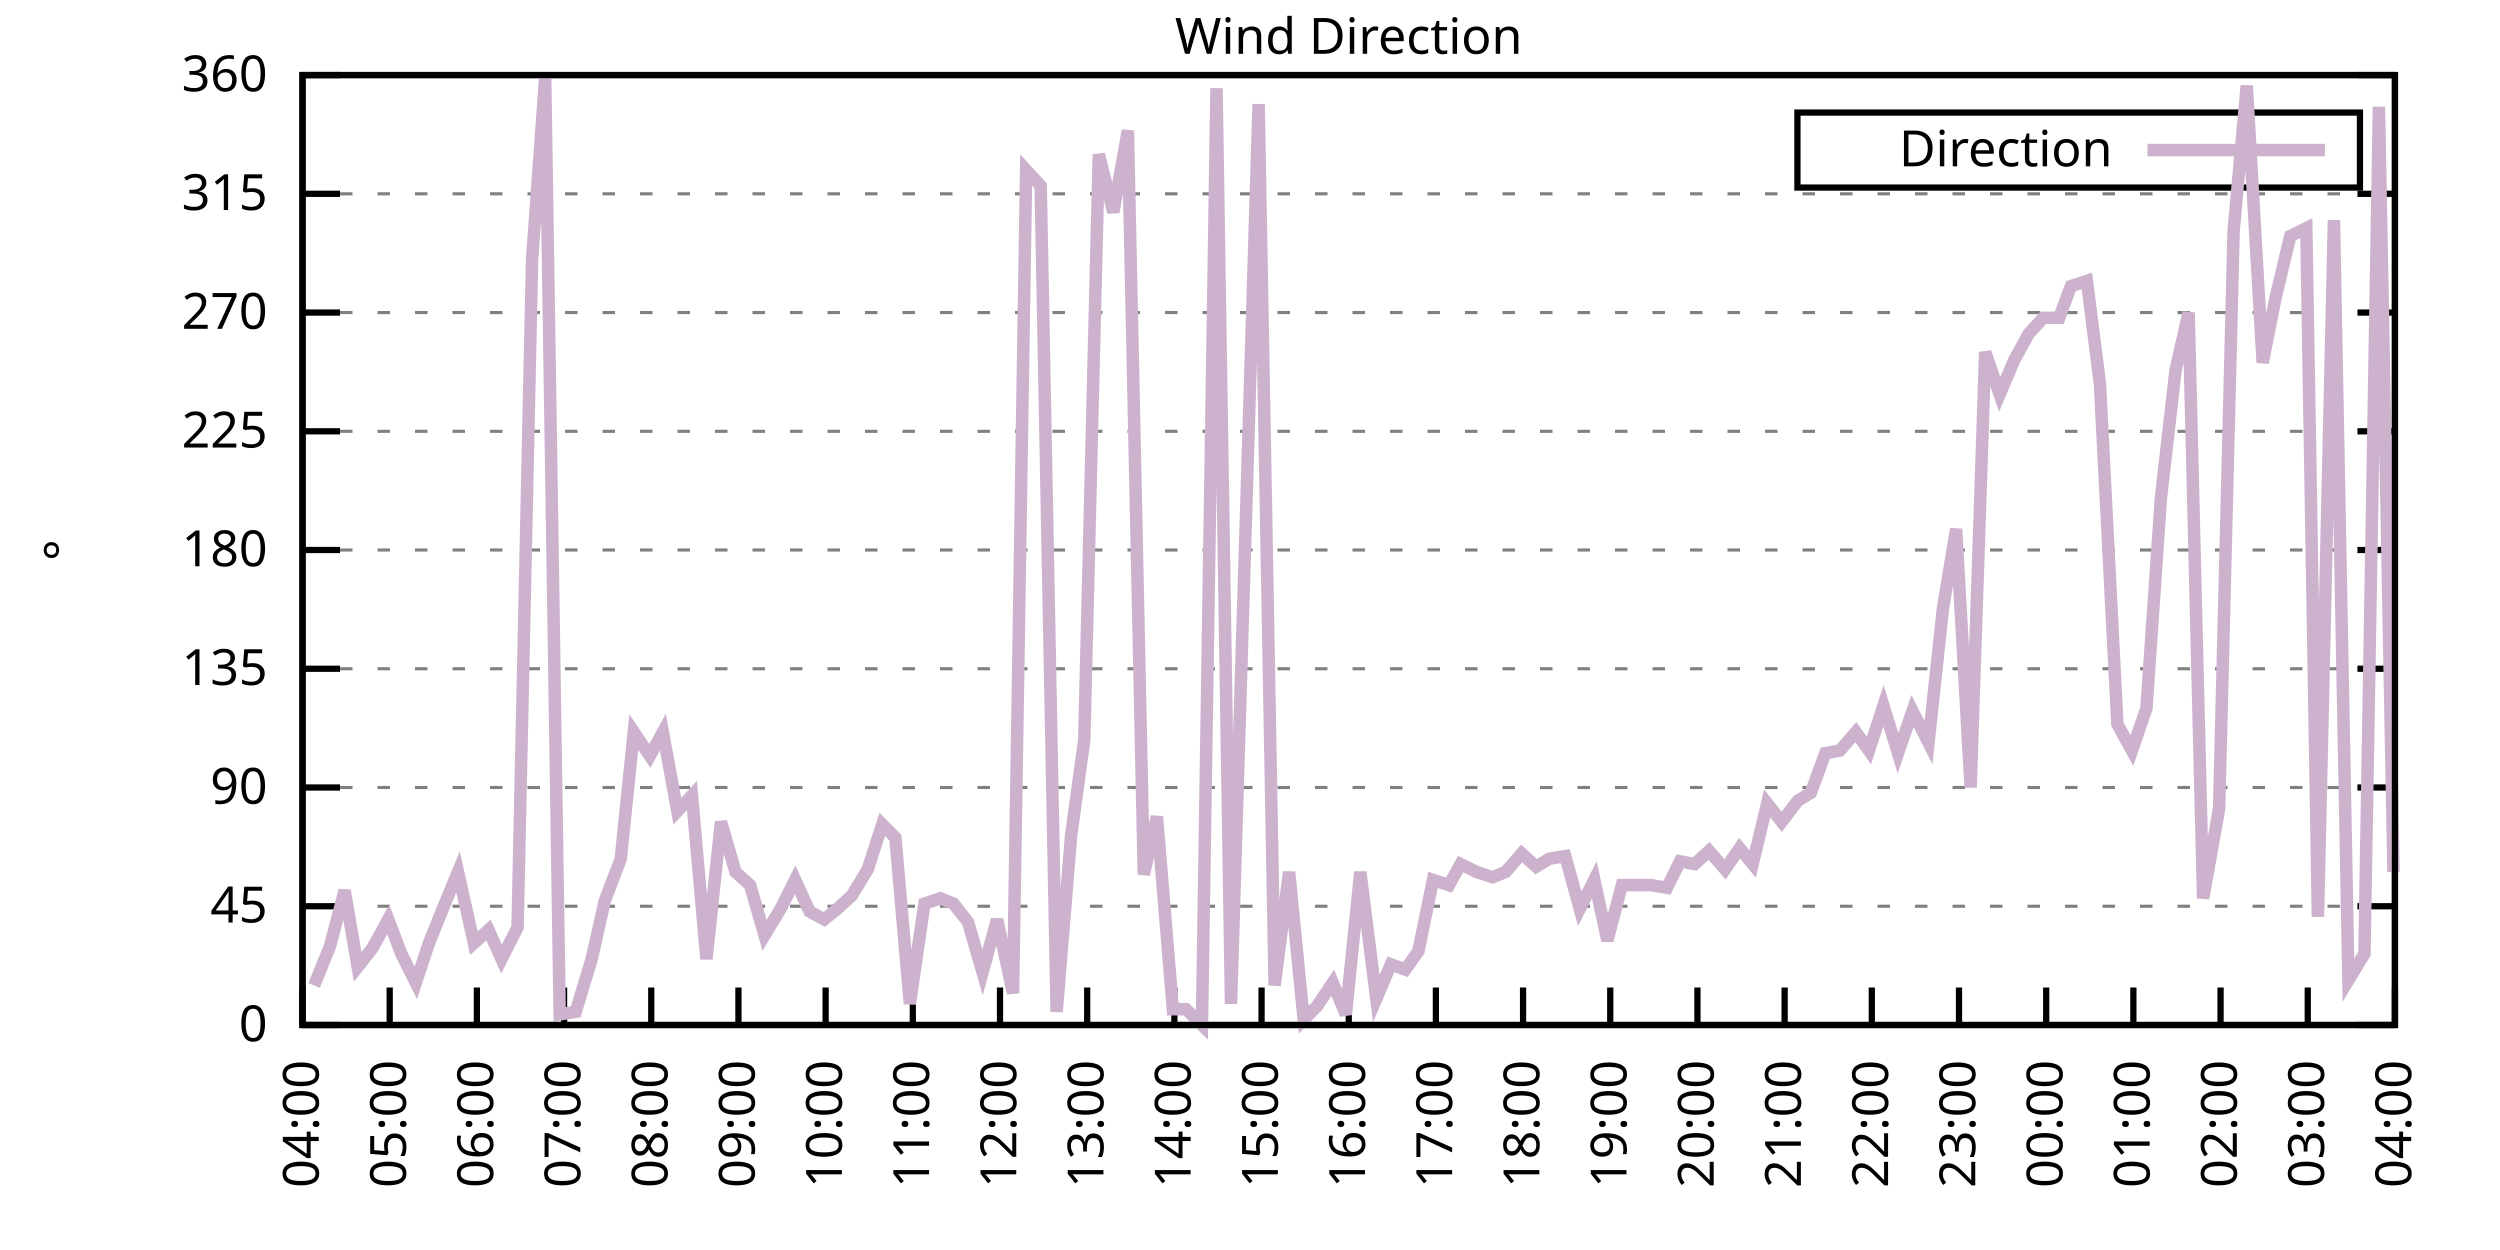
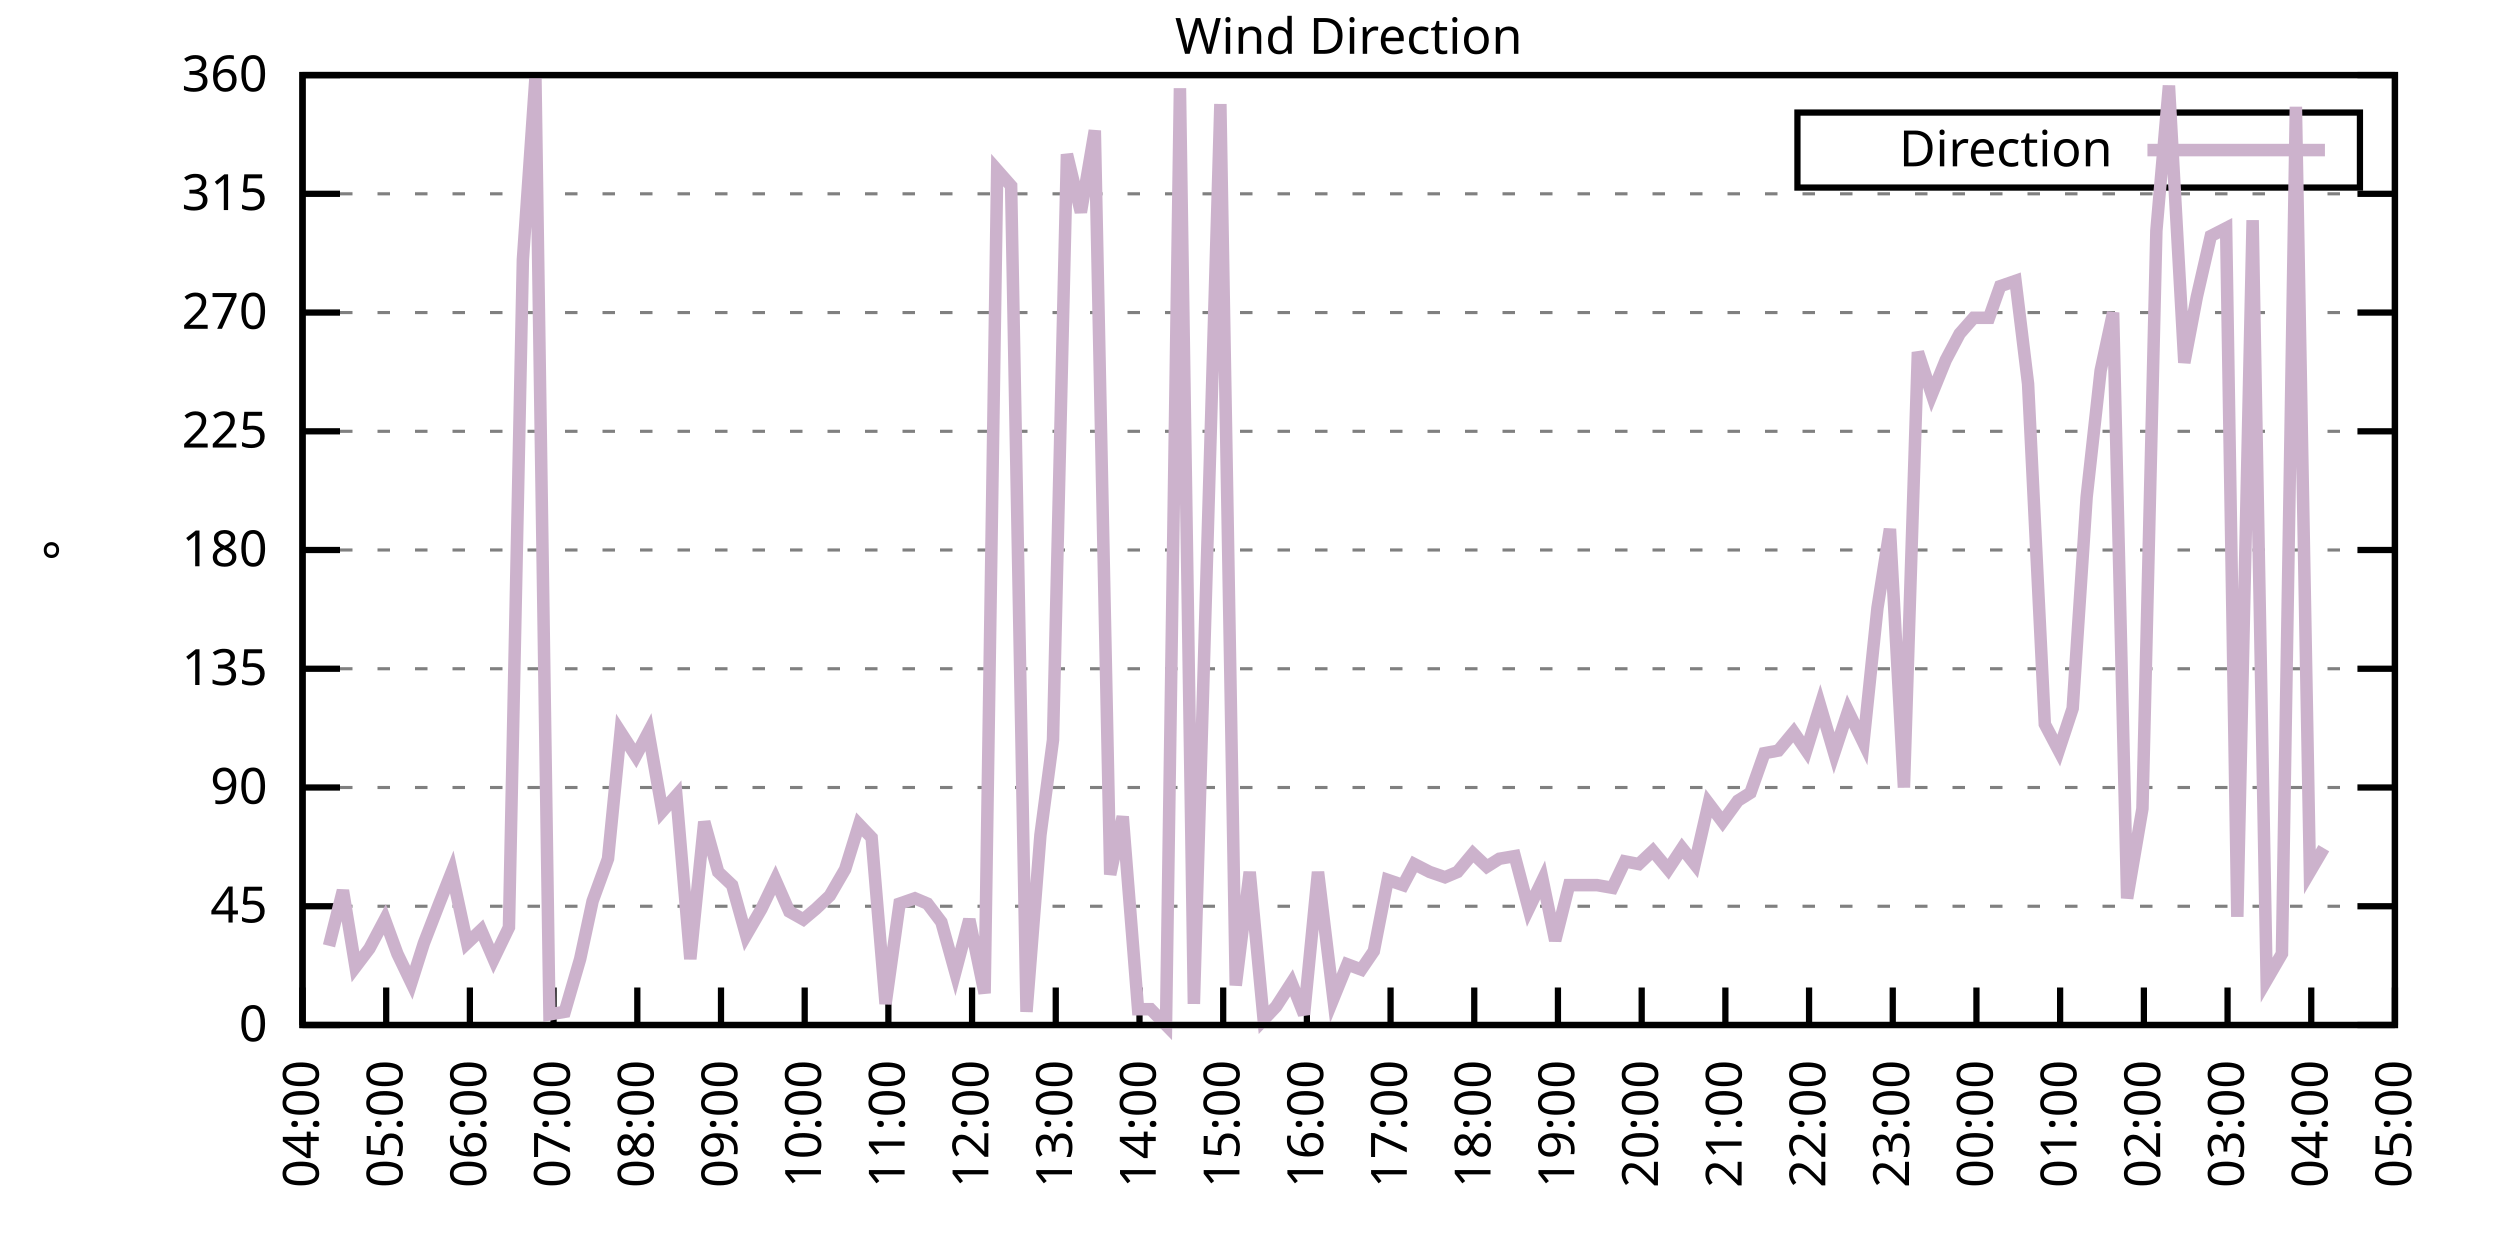
<svg xmlns="http://www.w3.org/2000/svg" xmlns:xlink="http://www.w3.org/1999/xlink" width="400" height="200" viewBox="0 0 400 200">
  <g id="gnuplot_canvas">
    <rect x="0" y="0" width="400" height="200" fill="none" />
    <defs>
      <circle id="gpDot" r="0.5" stroke-width="0.5" stroke="currentColor" />
      <path id="gpPt0" stroke-width="0.333" stroke="currentColor" d="M-1,0 h2 M0,-1 v2" />
      <path id="gpPt1" stroke-width="0.333" stroke="currentColor" d="M-1,-1 L1,1 M1,-1 L-1,1" />
      <path id="gpPt2" stroke-width="0.333" stroke="currentColor" d="M-1,0 L1,0 M0,-1 L0,1 M-1,-1 L1,1 M-1,1 L1,-1" />
      <rect id="gpPt3" stroke-width="0.333" stroke="currentColor" x="-1" y="-1" width="2" height="2" />
      <rect id="gpPt4" stroke-width="0.333" stroke="currentColor" fill="currentColor" x="-1" y="-1" width="2" height="2" />
      <circle id="gpPt5" stroke-width="0.333" stroke="currentColor" cx="0" cy="0" r="1" />
      <use xlink:href="#gpPt5" id="gpPt6" fill="currentColor" stroke="none" />
      <path id="gpPt7" stroke-width="0.333" stroke="currentColor" d="M0,-1.33 L-1.33,0.67 L1.33,0.67 z" />
      <use xlink:href="#gpPt7" id="gpPt8" fill="currentColor" stroke="none" />
      <use xlink:href="#gpPt7" id="gpPt9" stroke="currentColor" transform="rotate(180)" />
      <use xlink:href="#gpPt9" id="gpPt10" fill="currentColor" stroke="none" />
      <use xlink:href="#gpPt3" id="gpPt11" stroke="currentColor" transform="rotate(45)" />
      <use xlink:href="#gpPt11" id="gpPt12" fill="currentColor" stroke="none" />
      <path id="gpPt13" stroke-width="0.333" stroke="currentColor" d="M0,1.330 L1.265,0.411 L0.782,-1.067 L-0.782,-1.076 L-1.265,0.411 z" />
      <use xlink:href="#gpPt13" id="gpPt14" fill="currentColor" stroke="none" />
      <filter id="textbox" filterUnits="objectBoundingBox" x="0" y="0" height="1" width="1">
        <feFlood flood-color="white" flood-opacity="1" result="bgnd" />
        <feComposite in="SourceGraphic" in2="bgnd" operator="atop" />
      </filter>
      <filter id="greybox" filterUnits="objectBoundingBox" x="0" y="0" height="1" width="1">
        <feFlood flood-color="lightgrey" flood-opacity="1" result="grey" />
        <feComposite in="SourceGraphic" in2="grey" operator="atop" />
      </filter>
    </defs>
    <g fill="none" color="white" stroke="currentColor" stroke-width="1.00" stroke-linecap="butt" stroke-linejoin="miter">
</g>
    <g fill="none" color="black" stroke="currentColor" stroke-width="1.00" stroke-linecap="butt" stroke-linejoin="miter">
      <g stroke="none" shape-rendering="crispEdges">
        <polygon fill="rgb(255, 255, 255)" points="48.40,164.00 383.18,164.00 383.18,12.02 48.40,12.02 " />
      </g>
    </g>
    <g fill="none" color="black" stroke="currentColor" stroke-width="1.00" stroke-linecap="butt" stroke-linejoin="miter">
</g>
    <g fill="none" color="black" stroke="black" stroke-width="0.50" stroke-linecap="butt" stroke-linejoin="miter">
</g>
    <g fill="none" color="gray" stroke="currentColor" stroke-width="0.50" stroke-linecap="butt" stroke-linejoin="miter">
      <path stroke="gray" stroke-dasharray="2,4" class="gridline" d="M48.40,164.00 L383.19,164.00  " />
    </g>
    <g fill="none" color="gray" stroke="gray" stroke-width="1.00" stroke-linecap="butt" stroke-linejoin="miter">
</g>
    <g fill="none" color="black" stroke="currentColor" stroke-width="1.00" stroke-linecap="butt" stroke-linejoin="miter">
      <path stroke="black" d="M48.40,164.00 L54.40,164.00 M383.19,164.00 L377.19,164.00  " />
      <g transform="translate(42.80,166.60)" stroke="none" fill="black" font-family="Sans" font-size="8.00" text-anchor="end">
        <text>
          <tspan font-family="Sans"> 0</tspan>
        </text>
      </g>
    </g>
    <g fill="none" color="black" stroke="currentColor" stroke-width="1.00" stroke-linecap="butt" stroke-linejoin="miter">
</g>
    <g fill="none" color="black" stroke="black" stroke-width="0.50" stroke-linecap="butt" stroke-linejoin="miter">
</g>
    <g fill="none" color="gray" stroke="currentColor" stroke-width="0.50" stroke-linecap="butt" stroke-linejoin="miter">
      <path stroke="gray" stroke-dasharray="2,4" class="gridline" d="M48.40,145.00 L383.19,145.00  " />
    </g>
    <g fill="none" color="gray" stroke="gray" stroke-width="1.00" stroke-linecap="butt" stroke-linejoin="miter">
</g>
    <g fill="none" color="black" stroke="currentColor" stroke-width="1.00" stroke-linecap="butt" stroke-linejoin="miter">
      <path stroke="black" d="M48.40,145.00 L54.40,145.00 M383.19,145.00 L377.19,145.00  " />
      <g transform="translate(42.80,147.60)" stroke="none" fill="black" font-family="Sans" font-size="8.00" text-anchor="end">
        <text>
          <tspan font-family="Sans"> 45</tspan>
        </text>
      </g>
    </g>
    <g fill="none" color="black" stroke="currentColor" stroke-width="1.00" stroke-linecap="butt" stroke-linejoin="miter">
</g>
    <g fill="none" color="black" stroke="black" stroke-width="0.50" stroke-linecap="butt" stroke-linejoin="miter">
</g>
    <g fill="none" color="gray" stroke="currentColor" stroke-width="0.50" stroke-linecap="butt" stroke-linejoin="miter">
      <path stroke="gray" stroke-dasharray="2,4" class="gridline" d="M48.40,126.00 L383.19,126.00  " />
    </g>
    <g fill="none" color="gray" stroke="gray" stroke-width="1.00" stroke-linecap="butt" stroke-linejoin="miter">
</g>
    <g fill="none" color="black" stroke="currentColor" stroke-width="1.00" stroke-linecap="butt" stroke-linejoin="miter">
      <path stroke="black" d="M48.40,126.00 L54.40,126.00 M383.19,126.00 L377.19,126.00  " />
      <g transform="translate(42.80,128.60)" stroke="none" fill="black" font-family="Sans" font-size="8.00" text-anchor="end">
        <text>
          <tspan font-family="Sans"> 90</tspan>
        </text>
      </g>
    </g>
    <g fill="none" color="black" stroke="currentColor" stroke-width="1.00" stroke-linecap="butt" stroke-linejoin="miter">
</g>
    <g fill="none" color="black" stroke="black" stroke-width="0.50" stroke-linecap="butt" stroke-linejoin="miter">
</g>
    <g fill="none" color="gray" stroke="currentColor" stroke-width="0.50" stroke-linecap="butt" stroke-linejoin="miter">
      <path stroke="gray" stroke-dasharray="2,4" class="gridline" d="M48.40,107.00 L383.19,107.00  " />
    </g>
    <g fill="none" color="gray" stroke="gray" stroke-width="1.00" stroke-linecap="butt" stroke-linejoin="miter">
</g>
    <g fill="none" color="black" stroke="currentColor" stroke-width="1.00" stroke-linecap="butt" stroke-linejoin="miter">
      <path stroke="black" d="M48.40,107.00 L54.40,107.00 M383.19,107.00 L377.19,107.00  " />
      <g transform="translate(42.80,109.60)" stroke="none" fill="black" font-family="Sans" font-size="8.00" text-anchor="end">
        <text>
          <tspan font-family="Sans"> 135</tspan>
        </text>
      </g>
    </g>
    <g fill="none" color="black" stroke="currentColor" stroke-width="1.00" stroke-linecap="butt" stroke-linejoin="miter">
</g>
    <g fill="none" color="black" stroke="black" stroke-width="0.50" stroke-linecap="butt" stroke-linejoin="miter">
</g>
    <g fill="none" color="gray" stroke="currentColor" stroke-width="0.50" stroke-linecap="butt" stroke-linejoin="miter">
      <path stroke="gray" stroke-dasharray="2,4" class="gridline" d="M48.40,88.00 L383.19,88.00  " />
    </g>
    <g fill="none" color="gray" stroke="gray" stroke-width="1.00" stroke-linecap="butt" stroke-linejoin="miter">
</g>
    <g fill="none" color="black" stroke="currentColor" stroke-width="1.00" stroke-linecap="butt" stroke-linejoin="miter">
      <path stroke="black" d="M48.40,88.00 L54.40,88.00 M383.19,88.00 L377.19,88.00  " />
      <g transform="translate(42.80,90.60)" stroke="none" fill="black" font-family="Sans" font-size="8.00" text-anchor="end">
        <text>
          <tspan font-family="Sans"> 180</tspan>
        </text>
      </g>
    </g>
    <g fill="none" color="black" stroke="currentColor" stroke-width="1.00" stroke-linecap="butt" stroke-linejoin="miter">
</g>
    <g fill="none" color="black" stroke="black" stroke-width="0.50" stroke-linecap="butt" stroke-linejoin="miter">
</g>
    <g fill="none" color="gray" stroke="currentColor" stroke-width="0.50" stroke-linecap="butt" stroke-linejoin="miter">
      <path stroke="gray" stroke-dasharray="2,4" class="gridline" d="M48.40,69.01 L383.19,69.01  " />
    </g>
    <g fill="none" color="gray" stroke="gray" stroke-width="1.00" stroke-linecap="butt" stroke-linejoin="miter">
</g>
    <g fill="none" color="black" stroke="currentColor" stroke-width="1.00" stroke-linecap="butt" stroke-linejoin="miter">
      <path stroke="black" d="M48.40,69.01 L54.40,69.01 M383.19,69.01 L377.19,69.01  " />
      <g transform="translate(42.80,71.61)" stroke="none" fill="black" font-family="Sans" font-size="8.00" text-anchor="end">
        <text>
          <tspan font-family="Sans"> 225</tspan>
        </text>
      </g>
    </g>
    <g fill="none" color="black" stroke="currentColor" stroke-width="1.00" stroke-linecap="butt" stroke-linejoin="miter">
</g>
    <g fill="none" color="black" stroke="black" stroke-width="0.50" stroke-linecap="butt" stroke-linejoin="miter">
</g>
    <g fill="none" color="gray" stroke="currentColor" stroke-width="0.50" stroke-linecap="butt" stroke-linejoin="miter">
      <path stroke="gray" stroke-dasharray="2,4" class="gridline" d="M48.40,50.01 L383.19,50.01  " />
    </g>
    <g fill="none" color="gray" stroke="gray" stroke-width="1.00" stroke-linecap="butt" stroke-linejoin="miter">
</g>
    <g fill="none" color="black" stroke="currentColor" stroke-width="1.00" stroke-linecap="butt" stroke-linejoin="miter">
      <path stroke="black" d="M48.40,50.01 L54.40,50.01 M383.19,50.01 L377.19,50.01  " />
      <g transform="translate(42.80,52.61)" stroke="none" fill="black" font-family="Sans" font-size="8.00" text-anchor="end">
        <text>
          <tspan font-family="Sans"> 270</tspan>
        </text>
      </g>
    </g>
    <g fill="none" color="black" stroke="currentColor" stroke-width="1.00" stroke-linecap="butt" stroke-linejoin="miter">
</g>
    <g fill="none" color="black" stroke="black" stroke-width="0.50" stroke-linecap="butt" stroke-linejoin="miter">
</g>
    <g fill="none" color="gray" stroke="currentColor" stroke-width="0.50" stroke-linecap="butt" stroke-linejoin="miter">
      <path stroke="gray" stroke-dasharray="2,4" class="gridline" d="M48.40,31.01 L383.19,31.01  " />
    </g>
    <g fill="none" color="gray" stroke="gray" stroke-width="1.00" stroke-linecap="butt" stroke-linejoin="miter">
</g>
    <g fill="none" color="black" stroke="currentColor" stroke-width="1.00" stroke-linecap="butt" stroke-linejoin="miter">
      <path stroke="black" d="M48.40,31.01 L54.40,31.01 M383.19,31.01 L377.19,31.01  " />
      <g transform="translate(42.80,33.61)" stroke="none" fill="black" font-family="Sans" font-size="8.00" text-anchor="end">
        <text>
          <tspan font-family="Sans"> 315</tspan>
        </text>
      </g>
    </g>
    <g fill="none" color="black" stroke="currentColor" stroke-width="1.00" stroke-linecap="butt" stroke-linejoin="miter">
</g>
    <g fill="none" color="black" stroke="black" stroke-width="0.50" stroke-linecap="butt" stroke-linejoin="miter">
</g>
    <g fill="none" color="gray" stroke="currentColor" stroke-width="0.50" stroke-linecap="butt" stroke-linejoin="miter">
      <path stroke="gray" stroke-dasharray="2,4" class="gridline" d="M48.40,12.01 L383.19,12.01  " />
    </g>
    <g fill="none" color="gray" stroke="gray" stroke-width="1.00" stroke-linecap="butt" stroke-linejoin="miter">
</g>
    <g fill="none" color="black" stroke="currentColor" stroke-width="1.00" stroke-linecap="butt" stroke-linejoin="miter">
      <path stroke="black" d="M48.40,12.01 L54.40,12.01 M383.19,12.01 L377.19,12.01  " />
      <g transform="translate(42.80,14.61)" stroke="none" fill="black" font-family="Sans" font-size="8.00" text-anchor="end">
        <text>
          <tspan font-family="Sans"> 360</tspan>
        </text>
      </g>
    </g>
    <g fill="none" color="black" stroke="currentColor" stroke-width="1.00" stroke-linecap="butt" stroke-linejoin="miter">
      <path stroke="black" d="M48.40,164.00 L48.40,158.00  " />
      <g transform="translate(51.00,169.60) rotate(270.00)" stroke="none" fill="black" font-family="Sans" font-size="8.00" text-anchor="end">
        <text>
          <tspan font-family="Sans">04:00</tspan>
        </text>
      </g>
    </g>
    <g fill="none" color="black" stroke="currentColor" stroke-width="1.00" stroke-linecap="butt" stroke-linejoin="miter">
-       <path stroke="black" d="M62.35,164.00 L62.35,158.00  " />
-       <g transform="translate(64.95,169.60) rotate(270.00)" stroke="none" fill="black" font-family="Sans" font-size="8.00" text-anchor="end">
+       <path stroke="black" d="M61.79,164.00 L61.79,158.00  " />
+       <g transform="translate(64.39,169.60) rotate(270.00)" stroke="none" fill="black" font-family="Sans" font-size="8.00" text-anchor="end">
        <text>
          <tspan font-family="Sans">05:00</tspan>
        </text>
      </g>
    </g>
    <g fill="none" color="black" stroke="currentColor" stroke-width="1.00" stroke-linecap="butt" stroke-linejoin="miter">
-       <path stroke="black" d="M76.30,164.00 L76.30,158.00  " />
-       <g transform="translate(78.90,169.60) rotate(270.00)" stroke="none" fill="black" font-family="Sans" font-size="8.00" text-anchor="end">
+       <path stroke="black" d="M75.18,164.00 L75.18,158.00  " />
+       <g transform="translate(77.78,169.60) rotate(270.00)" stroke="none" fill="black" font-family="Sans" font-size="8.00" text-anchor="end">
        <text>
          <tspan font-family="Sans">06:00</tspan>
        </text>
      </g>
    </g>
    <g fill="none" color="black" stroke="currentColor" stroke-width="1.00" stroke-linecap="butt" stroke-linejoin="miter">
-       <path stroke="black" d="M90.25,164.00 L90.25,158.00  " />
-       <g transform="translate(92.85,169.60) rotate(270.00)" stroke="none" fill="black" font-family="Sans" font-size="8.00" text-anchor="end">
+       <path stroke="black" d="M88.57,164.00 L88.57,158.00  " />
+       <g transform="translate(91.17,169.60) rotate(270.00)" stroke="none" fill="black" font-family="Sans" font-size="8.00" text-anchor="end">
        <text>
          <tspan font-family="Sans">07:00</tspan>
        </text>
      </g>
    </g>
    <g fill="none" color="black" stroke="currentColor" stroke-width="1.00" stroke-linecap="butt" stroke-linejoin="miter">
-       <path stroke="black" d="M104.20,164.00 L104.20,158.00  " />
-       <g transform="translate(106.80,169.60) rotate(270.00)" stroke="none" fill="black" font-family="Sans" font-size="8.00" text-anchor="end">
+       <path stroke="black" d="M101.97,164.00 L101.97,158.00  " />
+       <g transform="translate(104.57,169.60) rotate(270.00)" stroke="none" fill="black" font-family="Sans" font-size="8.00" text-anchor="end">
        <text>
          <tspan font-family="Sans">08:00</tspan>
        </text>
      </g>
    </g>
    <g fill="none" color="black" stroke="currentColor" stroke-width="1.00" stroke-linecap="butt" stroke-linejoin="miter">
-       <path stroke="black" d="M118.15,164.00 L118.15,158.00  " />
-       <g transform="translate(120.75,169.60) rotate(270.00)" stroke="none" fill="black" font-family="Sans" font-size="8.00" text-anchor="end">
+       <path stroke="black" d="M115.36,164.00 L115.36,158.00  " />
+       <g transform="translate(117.96,169.60) rotate(270.00)" stroke="none" fill="black" font-family="Sans" font-size="8.00" text-anchor="end">
        <text>
          <tspan font-family="Sans">09:00</tspan>
        </text>
      </g>
    </g>
    <g fill="none" color="black" stroke="currentColor" stroke-width="1.00" stroke-linecap="butt" stroke-linejoin="miter">
-       <path stroke="black" d="M132.10,164.00 L132.10,158.00  " />
-       <g transform="translate(134.70,169.60) rotate(270.00)" stroke="none" fill="black" font-family="Sans" font-size="8.00" text-anchor="end">
+       <path stroke="black" d="M128.75,164.00 L128.75,158.00  " />
+       <g transform="translate(131.35,169.60) rotate(270.00)" stroke="none" fill="black" font-family="Sans" font-size="8.00" text-anchor="end">
        <text>
          <tspan font-family="Sans">10:00</tspan>
        </text>
      </g>
    </g>
    <g fill="none" color="black" stroke="currentColor" stroke-width="1.00" stroke-linecap="butt" stroke-linejoin="miter">
-       <path stroke="black" d="M146.05,164.00 L146.05,158.00  " />
-       <g transform="translate(148.65,169.60) rotate(270.00)" stroke="none" fill="black" font-family="Sans" font-size="8.00" text-anchor="end">
+       <path stroke="black" d="M142.14,164.00 L142.14,158.00  " />
+       <g transform="translate(144.74,169.60) rotate(270.00)" stroke="none" fill="black" font-family="Sans" font-size="8.00" text-anchor="end">
        <text>
          <tspan font-family="Sans">11:00</tspan>
        </text>
      </g>
    </g>
    <g fill="none" color="black" stroke="currentColor" stroke-width="1.00" stroke-linecap="butt" stroke-linejoin="miter">
-       <path stroke="black" d="M160.00,164.00 L160.00,158.00  " />
-       <g transform="translate(162.60,169.60) rotate(270.00)" stroke="none" fill="black" font-family="Sans" font-size="8.00" text-anchor="end">
+       <path stroke="black" d="M155.53,164.00 L155.53,158.00  " />
+       <g transform="translate(158.13,169.60) rotate(270.00)" stroke="none" fill="black" font-family="Sans" font-size="8.00" text-anchor="end">
        <text>
          <tspan font-family="Sans">12:00</tspan>
        </text>
      </g>
    </g>
    <g fill="none" color="black" stroke="currentColor" stroke-width="1.00" stroke-linecap="butt" stroke-linejoin="miter">
-       <path stroke="black" d="M173.95,164.00 L173.95,158.00  " />
-       <g transform="translate(176.55,169.60) rotate(270.00)" stroke="none" fill="black" font-family="Sans" font-size="8.00" text-anchor="end">
+       <path stroke="black" d="M168.92,164.00 L168.92,158.00  " />
+       <g transform="translate(171.52,169.60) rotate(270.00)" stroke="none" fill="black" font-family="Sans" font-size="8.00" text-anchor="end">
        <text>
          <tspan font-family="Sans">13:00</tspan>
        </text>
      </g>
    </g>
    <g fill="none" color="black" stroke="currentColor" stroke-width="1.00" stroke-linecap="butt" stroke-linejoin="miter">
-       <path stroke="black" d="M187.90,164.00 L187.90,158.00  " />
-       <g transform="translate(190.50,169.60) rotate(270.00)" stroke="none" fill="black" font-family="Sans" font-size="8.00" text-anchor="end">
+       <path stroke="black" d="M182.32,164.00 L182.32,158.00  " />
+       <g transform="translate(184.92,169.60) rotate(270.00)" stroke="none" fill="black" font-family="Sans" font-size="8.00" text-anchor="end">
        <text>
          <tspan font-family="Sans">14:00</tspan>
        </text>
      </g>
    </g>
    <g fill="none" color="black" stroke="currentColor" stroke-width="1.00" stroke-linecap="butt" stroke-linejoin="miter">
-       <path stroke="black" d="M201.85,164.00 L201.85,158.00  " />
-       <g transform="translate(204.45,169.60) rotate(270.00)" stroke="none" fill="black" font-family="Sans" font-size="8.00" text-anchor="end">
+       <path stroke="black" d="M195.71,164.00 L195.71,158.00  " />
+       <g transform="translate(198.31,169.60) rotate(270.00)" stroke="none" fill="black" font-family="Sans" font-size="8.00" text-anchor="end">
        <text>
          <tspan font-family="Sans">15:00</tspan>
        </text>
      </g>
    </g>
    <g fill="none" color="black" stroke="currentColor" stroke-width="1.00" stroke-linecap="butt" stroke-linejoin="miter">
-       <path stroke="black" d="M215.80,164.00 L215.80,158.00  " />
-       <g transform="translate(218.40,169.60) rotate(270.00)" stroke="none" fill="black" font-family="Sans" font-size="8.00" text-anchor="end">
+       <path stroke="black" d="M209.10,164.00 L209.10,158.00  " />
+       <g transform="translate(211.70,169.60) rotate(270.00)" stroke="none" fill="black" font-family="Sans" font-size="8.00" text-anchor="end">
        <text>
          <tspan font-family="Sans">16:00</tspan>
        </text>
      </g>
    </g>
    <g fill="none" color="black" stroke="currentColor" stroke-width="1.00" stroke-linecap="butt" stroke-linejoin="miter">
-       <path stroke="black" d="M229.74,164.00 L229.74,158.00  " />
-       <g transform="translate(232.34,169.60) rotate(270.00)" stroke="none" fill="black" font-family="Sans" font-size="8.00" text-anchor="end">
+       <path stroke="black" d="M222.49,164.00 L222.49,158.00  " />
+       <g transform="translate(225.09,169.60) rotate(270.00)" stroke="none" fill="black" font-family="Sans" font-size="8.00" text-anchor="end">
        <text>
          <tspan font-family="Sans">17:00</tspan>
        </text>
      </g>
    </g>
    <g fill="none" color="black" stroke="currentColor" stroke-width="1.00" stroke-linecap="butt" stroke-linejoin="miter">
-       <path stroke="black" d="M243.69,164.00 L243.69,158.00  " />
-       <g transform="translate(246.29,169.60) rotate(270.00)" stroke="none" fill="black" font-family="Sans" font-size="8.00" text-anchor="end">
+       <path stroke="black" d="M235.88,164.00 L235.88,158.00  " />
+       <g transform="translate(238.48,169.60) rotate(270.00)" stroke="none" fill="black" font-family="Sans" font-size="8.00" text-anchor="end">
        <text>
          <tspan font-family="Sans">18:00</tspan>
        </text>
      </g>
    </g>
    <g fill="none" color="black" stroke="currentColor" stroke-width="1.00" stroke-linecap="butt" stroke-linejoin="miter">
-       <path stroke="black" d="M257.64,164.00 L257.64,158.00  " />
-       <g transform="translate(260.24,169.60) rotate(270.00)" stroke="none" fill="black" font-family="Sans" font-size="8.00" text-anchor="end">
+       <path stroke="black" d="M249.27,164.00 L249.27,158.00  " />
+       <g transform="translate(251.87,169.60) rotate(270.00)" stroke="none" fill="black" font-family="Sans" font-size="8.00" text-anchor="end">
        <text>
          <tspan font-family="Sans">19:00</tspan>
        </text>
      </g>
    </g>
    <g fill="none" color="black" stroke="currentColor" stroke-width="1.00" stroke-linecap="butt" stroke-linejoin="miter">
-       <path stroke="black" d="M271.59,164.00 L271.59,158.00  " />
-       <g transform="translate(274.19,169.60) rotate(270.00)" stroke="none" fill="black" font-family="Sans" font-size="8.00" text-anchor="end">
+       <path stroke="black" d="M262.67,164.00 L262.67,158.00  " />
+       <g transform="translate(265.27,169.60) rotate(270.00)" stroke="none" fill="black" font-family="Sans" font-size="8.00" text-anchor="end">
        <text>
          <tspan font-family="Sans">20:00</tspan>
        </text>
      </g>
    </g>
    <g fill="none" color="black" stroke="currentColor" stroke-width="1.00" stroke-linecap="butt" stroke-linejoin="miter">
-       <path stroke="black" d="M285.54,164.00 L285.54,158.00  " />
-       <g transform="translate(288.14,169.60) rotate(270.00)" stroke="none" fill="black" font-family="Sans" font-size="8.00" text-anchor="end">
+       <path stroke="black" d="M276.06,164.00 L276.06,158.00  " />
+       <g transform="translate(278.66,169.60) rotate(270.00)" stroke="none" fill="black" font-family="Sans" font-size="8.00" text-anchor="end">
        <text>
          <tspan font-family="Sans">21:00</tspan>
        </text>
      </g>
    </g>
    <g fill="none" color="black" stroke="currentColor" stroke-width="1.00" stroke-linecap="butt" stroke-linejoin="miter">
-       <path stroke="black" d="M299.49,164.00 L299.49,158.00  " />
-       <g transform="translate(302.09,169.60) rotate(270.00)" stroke="none" fill="black" font-family="Sans" font-size="8.00" text-anchor="end">
+       <path stroke="black" d="M289.45,164.00 L289.45,158.00  " />
+       <g transform="translate(292.05,169.60) rotate(270.00)" stroke="none" fill="black" font-family="Sans" font-size="8.00" text-anchor="end">
        <text>
          <tspan font-family="Sans">22:00</tspan>
        </text>
      </g>
    </g>
    <g fill="none" color="black" stroke="currentColor" stroke-width="1.00" stroke-linecap="butt" stroke-linejoin="miter">
-       <path stroke="black" d="M313.44,164.00 L313.44,158.00  " />
-       <g transform="translate(316.04,169.60) rotate(270.00)" stroke="none" fill="black" font-family="Sans" font-size="8.00" text-anchor="end">
+       <path stroke="black" d="M302.84,164.00 L302.84,158.00  " />
+       <g transform="translate(305.44,169.60) rotate(270.00)" stroke="none" fill="black" font-family="Sans" font-size="8.00" text-anchor="end">
        <text>
          <tspan font-family="Sans">23:00</tspan>
        </text>
      </g>
    </g>
    <g fill="none" color="black" stroke="currentColor" stroke-width="1.00" stroke-linecap="butt" stroke-linejoin="miter">
-       <path stroke="black" d="M327.39,164.00 L327.39,158.00  " />
-       <g transform="translate(329.99,169.60) rotate(270.00)" stroke="none" fill="black" font-family="Sans" font-size="8.00" text-anchor="end">
+       <path stroke="black" d="M316.23,164.00 L316.23,158.00  " />
+       <g transform="translate(318.83,169.60) rotate(270.00)" stroke="none" fill="black" font-family="Sans" font-size="8.00" text-anchor="end">
        <text>
          <tspan font-family="Sans">00:00</tspan>
        </text>
      </g>
    </g>
    <g fill="none" color="black" stroke="currentColor" stroke-width="1.00" stroke-linecap="butt" stroke-linejoin="miter">
-       <path stroke="black" d="M341.34,164.00 L341.34,158.00  " />
-       <g transform="translate(343.94,169.60) rotate(270.00)" stroke="none" fill="black" font-family="Sans" font-size="8.00" text-anchor="end">
+       <path stroke="black" d="M329.62,164.00 L329.62,158.00  " />
+       <g transform="translate(332.22,169.60) rotate(270.00)" stroke="none" fill="black" font-family="Sans" font-size="8.00" text-anchor="end">
        <text>
          <tspan font-family="Sans">01:00</tspan>
        </text>
      </g>
    </g>
    <g fill="none" color="black" stroke="currentColor" stroke-width="1.00" stroke-linecap="butt" stroke-linejoin="miter">
-       <path stroke="black" d="M355.29,164.00 L355.29,158.00  " />
-       <g transform="translate(357.89,169.60) rotate(270.00)" stroke="none" fill="black" font-family="Sans" font-size="8.00" text-anchor="end">
+       <path stroke="black" d="M343.02,164.00 L343.02,158.00  " />
+       <g transform="translate(345.62,169.60) rotate(270.00)" stroke="none" fill="black" font-family="Sans" font-size="8.00" text-anchor="end">
        <text>
          <tspan font-family="Sans">02:00</tspan>
        </text>
      </g>
    </g>
    <g fill="none" color="black" stroke="currentColor" stroke-width="1.00" stroke-linecap="butt" stroke-linejoin="miter">
-       <path stroke="black" d="M369.24,164.00 L369.24,158.00  " />
-       <g transform="translate(371.84,169.60) rotate(270.00)" stroke="none" fill="black" font-family="Sans" font-size="8.00" text-anchor="end">
+       <path stroke="black" d="M356.41,164.00 L356.41,158.00  " />
+       <g transform="translate(359.01,169.60) rotate(270.00)" stroke="none" fill="black" font-family="Sans" font-size="8.00" text-anchor="end">
        <text>
          <tspan font-family="Sans">03:00</tspan>
+         </text>
+       </g>
+     </g>
+     <g fill="none" color="black" stroke="currentColor" stroke-width="1.00" stroke-linecap="butt" stroke-linejoin="miter">
+       <path stroke="black" d="M369.80,164.00 L369.80,158.00  " />
+       <g transform="translate(372.40,169.60) rotate(270.00)" stroke="none" fill="black" font-family="Sans" font-size="8.00" text-anchor="end">
+         <text>
+           <tspan font-family="Sans">04:00</tspan>
        </text>
      </g>
    </g>
    <g fill="none" color="black" stroke="currentColor" stroke-width="1.00" stroke-linecap="butt" stroke-linejoin="miter">
      <path stroke="black" d="M383.19,164.00 L383.19,158.00  " />
      <g transform="translate(385.79,169.60) rotate(270.00)" stroke="none" fill="black" font-family="Sans" font-size="8.00" text-anchor="end">
        <text>
-           <tspan font-family="Sans">04:00</tspan>
+           <tspan font-family="Sans">05:00</tspan>
        </text>
      </g>
    </g>
    <g fill="none" color="black" stroke="currentColor" stroke-width="1.00" stroke-linecap="butt" stroke-linejoin="miter">
</g>
    <g fill="none" color="black" stroke="currentColor" stroke-width="1.00" stroke-linecap="butt" stroke-linejoin="miter">
      <path stroke="black" d="M48.40,12.01 L48.40,164.00 L383.19,164.00 L383.19,12.01 L48.40,12.01 Z  " />
    </g>
    <g fill="none" color="black" stroke="currentColor" stroke-width="1.00" stroke-linecap="butt" stroke-linejoin="miter">
</g>
    <g fill="none" color="black" stroke="currentColor" stroke-width="1.00" stroke-linecap="butt" stroke-linejoin="miter">
      <path stroke="black" d="M287.59,30.01 L287.59,18.01 L377.59,18.01 L377.59,30.01 L287.59,30.01 Z  " />
    </g>
    <g id="Wind_direction_plot_1">
      <g fill="none" color="white" stroke="black" stroke-width="2.00" stroke-linecap="butt" stroke-linejoin="miter">
</g>
      <g fill="none" color="black" stroke="currentColor" stroke-width="2.00" stroke-linecap="butt" stroke-linejoin="miter">
        <g transform="translate(337.99,26.61)" stroke="none" fill="black" font-family="Sans" font-size="8.00" text-anchor="end">
          <text>
            <tspan font-family="Sans">Direction</tspan>
          </text>
        </g>
      </g>
      <g fill="none" color="black" stroke="currentColor" stroke-width="2.00" stroke-linecap="butt" stroke-linejoin="miter">
-         <path stroke="rgb(204, 178, 204)" d="M343.59,24.01 L371.99,24.01 M50.26,157.67 L52.82,151.33 L55.14,142.47 L57.23,154.71 L59.56,151.76 L62.12,147.11   L64.21,152.60 L66.53,157.24 L68.63,150.91 L71.18,144.58 L73.28,139.51 L75.83,150.91 L78.16,148.80 L80.25,153.45   L82.81,148.38 L85.13,41.56 L87.23,12.43 L89.55,162.31 L92.11,161.89 L94.67,153.45 L96.76,144.16 L99.32,137.40   L101.41,117.14 L103.97,120.94 L106.06,117.14 L108.38,129.80 L110.71,127.27 L113.03,153.45 L115.36,131.49 L117.68,139.51   L120.01,141.62 L122.33,149.65 L124.89,145.42 L127.22,140.78 L129.54,145.85 L131.87,147.11 L133.96,145.42 L136.28,143.31   L138.84,139.09 L141.16,131.91 L143.26,134.02 L145.58,160.62 L147.91,144.58 L150.46,143.73 L152.56,144.58 L154.88,147.53   L157.21,155.56 L159.53,147.11 L162.09,158.93 L164.18,27.21 L166.51,29.74 L169.06,161.89 L171.39,133.60 L173.48,118.40   L175.81,24.68 L178.13,33.96 L180.46,20.88 L183.01,139.93 L185.11,130.65 L187.66,161.47 L189.76,161.47 L192.31,164.00   L194.64,14.12 L196.96,160.62 L201.38,16.65 L203.94,157.67 L206.26,139.51 L208.59,163.16 L210.68,161.04 L213.24,157.24   L215.33,162.31 L217.65,139.51 L220.21,159.78 L222.54,154.29 L224.86,155.13 L226.95,152.18 L229.28,140.78 L231.84,141.62   L233.70,138.25 L236.25,139.51 L238.81,140.36 L240.90,139.51 L243.46,136.56 L245.79,138.67 L247.88,137.40 L250.44,136.98   L252.76,145.42 L255.09,140.78 L257.18,150.49 L259.50,141.62 L261.83,141.62 L264.15,141.62 L266.71,142.05 L268.80,137.82   L271.13,138.25 L273.45,136.14 L276.01,139.09 L278.34,135.71 L280.43,138.25 L282.75,128.54 L285.08,131.49 L287.64,128.11   L289.73,126.85 L292.05,120.51 L294.38,120.09 L296.94,117.14 L299.03,120.09 L301.35,112.91 L303.68,120.51 L306.00,113.76   L308.56,118.83 L310.88,97.29 L312.98,84.63 L315.30,126.00 L317.63,56.34 L319.95,63.10 L322.28,57.61 L324.60,53.39   L326.93,50.85 L329.48,50.85 L331.34,45.79 L333.90,44.94 L335.99,61.41 L338.78,115.87 L341.11,120.09 L343.43,113.34   L345.76,79.56 L348.08,59.30 L350.18,50.01 L352.50,143.73 L355.06,129.38 L357.38,36.92 L359.48,13.70 L362.03,58.03   L364.13,47.47 L366.45,37.76 L369.01,36.50 L370.87,146.69 L373.43,35.23 L375.75,156.82 L378.31,152.60 L380.63,17.08   L382.96,139.51  " />
+         <path stroke="rgb(204, 178, 204)" d="M343.59,24.01 L371.99,24.01 M52.64,151.33 L54.87,142.47 L56.88,154.71 L59.11,151.76 L61.57,147.11 L63.58,152.60   L65.81,157.24 L67.82,150.91 L70.27,144.58 L72.28,139.51 L74.74,150.91 L76.97,148.80 L78.98,153.45 L81.43,148.38   L83.66,41.56 L85.67,12.43 L87.91,162.31 L90.36,161.89 L92.82,153.45 L94.82,144.16 L97.28,137.40 L99.29,117.14   L101.74,120.94 L103.75,117.14 L105.98,129.80 L108.22,127.27 L110.45,153.45 L112.68,131.49 L114.91,139.51 L117.14,141.62   L119.38,149.65 L121.83,145.42 L124.06,140.78 L126.29,145.85 L128.53,147.11 L130.54,145.42 L132.77,143.31 L135.22,139.09   L137.45,131.91 L139.46,134.02 L141.69,160.62 L143.93,144.58 L146.38,143.73 L148.39,144.58 L150.62,147.53 L152.85,155.56   L155.09,147.11 L157.54,158.93 L159.55,27.21 L161.78,29.74 L164.24,161.89 L166.47,133.60 L168.48,118.40 L170.71,24.68   L172.94,33.96 L175.17,20.88 L177.63,139.93 L179.64,130.65 L182.09,161.47 L184.10,161.47 L186.56,164.00 L188.79,14.12   L191.02,160.62 L195.26,16.65 L197.72,157.67 L199.95,139.51 L202.18,163.16 L204.19,161.04 L206.64,157.24 L208.65,162.31   L210.88,139.51 L213.34,159.78 L215.57,154.29 L217.80,155.13 L219.81,152.18 L222.04,140.78 L224.50,141.62 L226.29,138.25   L228.74,139.51 L231.20,140.36 L233.20,139.51 L235.66,136.56 L237.89,138.67 L239.90,137.40 L242.36,136.98 L244.59,145.42   L246.82,140.78 L248.83,150.49 L251.06,141.62 L253.29,141.62 L255.52,141.62 L257.98,142.05 L259.99,137.82 L262.22,138.25   L264.45,136.14 L266.91,139.09 L269.14,135.71 L271.15,138.25 L273.38,128.54 L275.61,131.49 L278.07,128.11 L280.07,126.85   L282.31,120.51 L284.54,120.09 L286.99,117.14 L289.00,120.09 L291.23,112.91 L293.47,120.51 L295.70,113.76 L298.15,118.83   L300.39,97.29 L302.39,84.63 L304.63,126.00 L306.86,56.34 L309.09,63.10 L311.32,57.61 L313.55,53.39 L315.79,50.85   L318.24,50.85 L320.03,45.79 L322.48,44.94 L324.49,61.41 L327.17,115.87 L329.40,120.09 L331.63,113.34 L333.86,79.56   L336.10,59.30 L338.10,50.01 L340.34,143.73 L342.79,129.38 L345.02,36.92 L347.03,13.70 L349.49,58.03 L351.50,47.47   L353.73,37.76 L356.18,36.50 L357.97,146.69 L360.42,35.23 L362.66,156.82 L365.11,152.60 L367.34,17.08 L369.58,139.51   L371.81,135.71  " />
      </g>
    </g>
    <g fill="none" color="black" stroke="currentColor" stroke-width="2.00" stroke-linecap="butt" stroke-linejoin="miter">
</g>
    <g fill="none" color="black" stroke="black" stroke-width="1.00" stroke-linecap="butt" stroke-linejoin="miter">
</g>
    <g fill="none" color="black" stroke="currentColor" stroke-width="1.00" stroke-linecap="butt" stroke-linejoin="miter">
      <path stroke="black" d="M48.40,12.01 L48.40,164.00 L383.19,164.00 L383.19,12.01 L48.40,12.01 Z  " />
      <g transform="translate(12.80,88.01) rotate(270.00)" stroke="none" fill="black" font-family="Sans" font-size="8.00" text-anchor="middle">
        <text>
          <tspan font-family="Sans">°</tspan>
        </text>
      </g>
    </g>
    <g fill="none" color="black" stroke="currentColor" stroke-width="1.00" stroke-linecap="butt" stroke-linejoin="miter">
</g>
    <g fill="none" color="black" stroke="currentColor" stroke-width="1.00" stroke-linecap="butt" stroke-linejoin="miter">
      <g transform="translate(215.79,8.61)" stroke="none" fill="black" font-family="Sans" font-size="8.00" text-anchor="middle">
        <text>
          <tspan font-family="Sans">Wind Direction</tspan>
        </text>
      </g>
    </g>
    <g fill="none" color="black" stroke="currentColor" stroke-width="1.00" stroke-linecap="butt" stroke-linejoin="miter">
</g>
  </g>
</svg>
